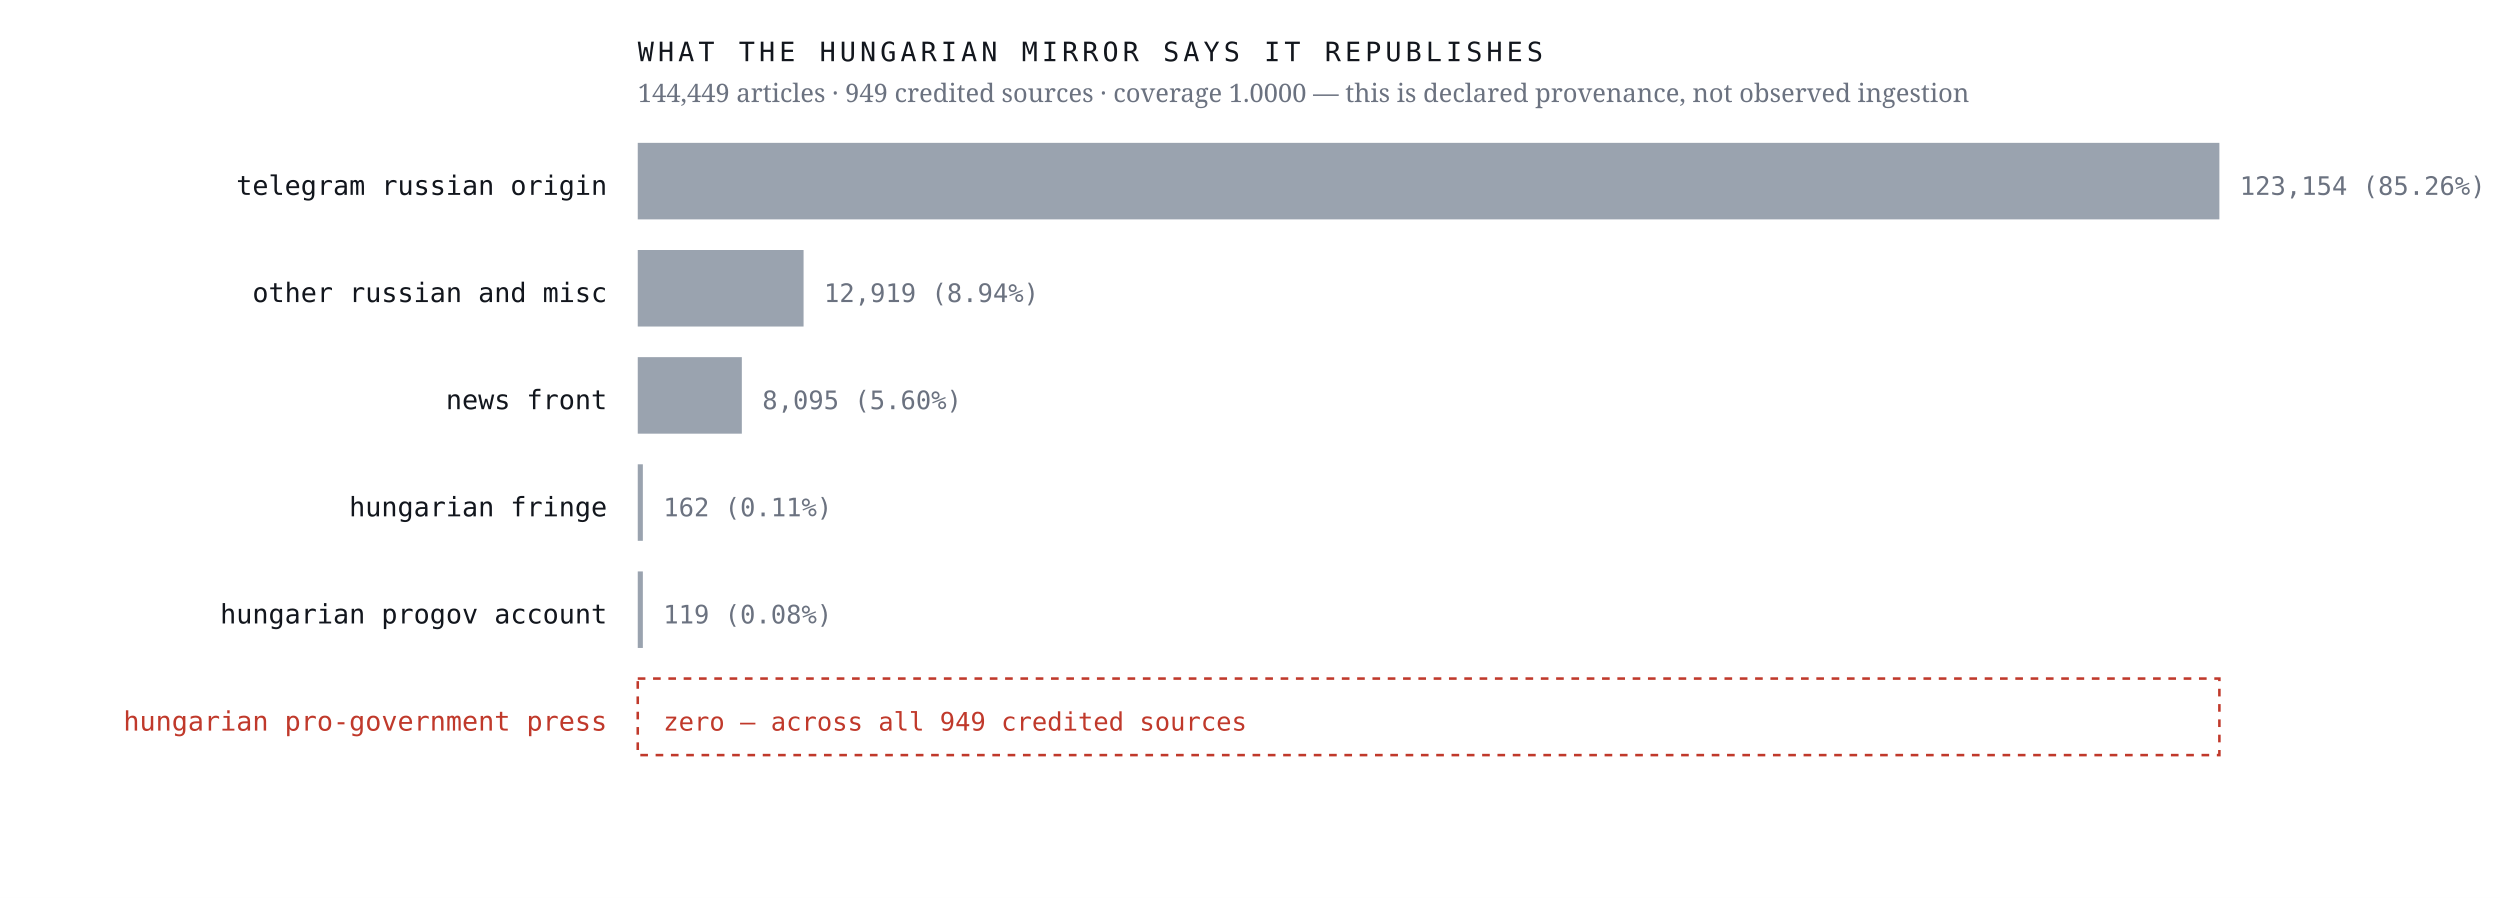
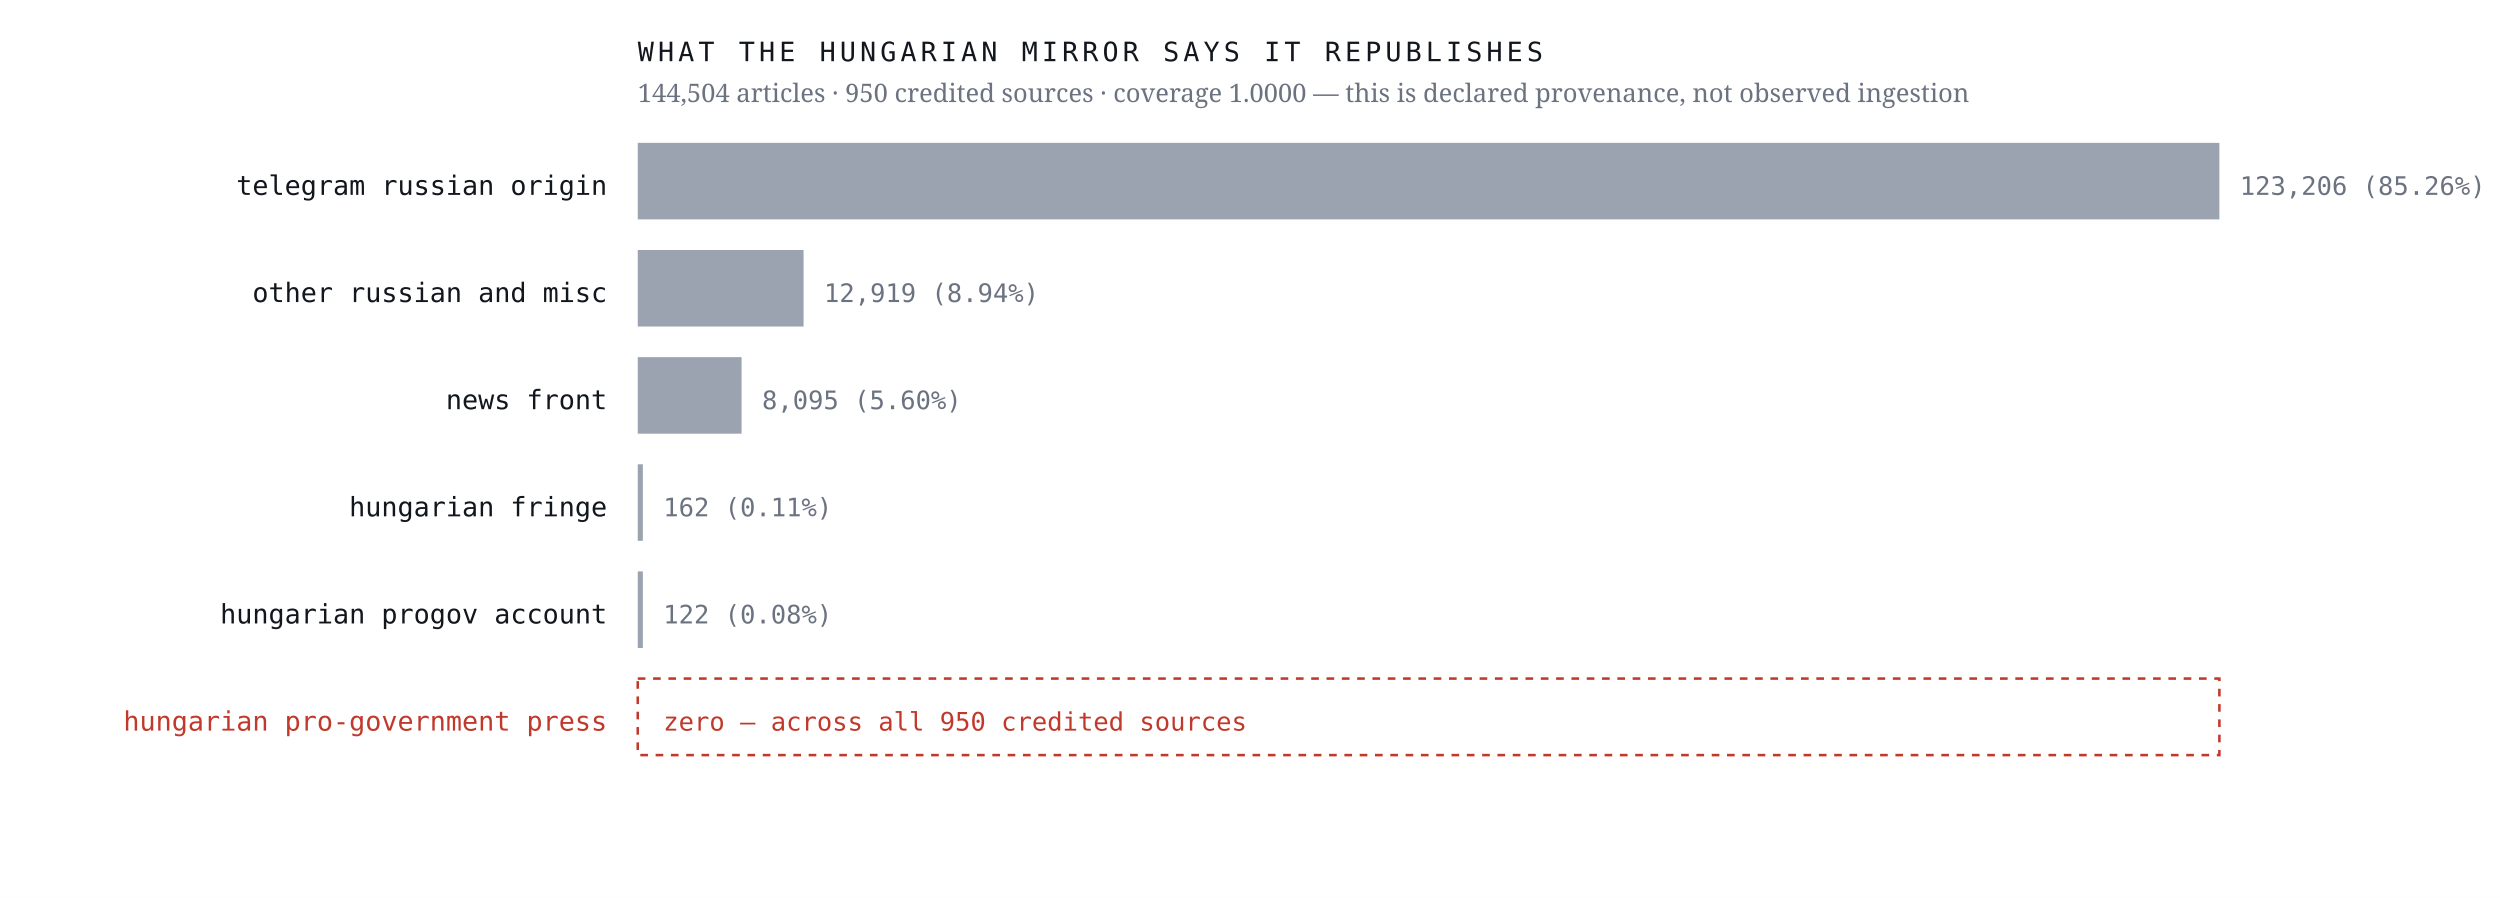
<svg xmlns="http://www.w3.org/2000/svg" viewBox="0 0 980 352" width="980" height="352" role="img" aria-label="Sources the Hungarian mirror credits, by article count, with an explicit zero row for the Hungarian pro-government press">
  <rect width="980" height="352" fill="#ffffff" />
  <text x="238.0" y="76.4" font-family="ui-monospace,'IBM Plex Mono',Menlo,monospace" font-size="10.5" font-weight="400" letter-spacing="0" fill="#12161d" text-anchor="end">telegram russian origin</text>
  <rect x="250" y="56" width="620.0" height="30" fill="#9aa3af" />
-   <text x="878.0" y="76.4" font-family="ui-monospace,'IBM Plex Mono',Menlo,monospace" font-size="10" font-weight="400" letter-spacing="0" fill="#6b7280" text-anchor="start">123,154  (85.26%)</text>
+   <text x="878.0" y="76.4" font-family="ui-monospace,'IBM Plex Mono',Menlo,monospace" font-size="10" font-weight="400" letter-spacing="0" fill="#6b7280" text-anchor="start">123,206  (85.26%)</text>
  <text x="238.0" y="118.4" font-family="ui-monospace,'IBM Plex Mono',Menlo,monospace" font-size="10.5" font-weight="400" letter-spacing="0" fill="#12161d" text-anchor="end">other russian and misc</text>
  <rect x="250" y="98" width="65.0" height="30" fill="#9aa3af" />
  <text x="323.0" y="118.4" font-family="ui-monospace,'IBM Plex Mono',Menlo,monospace" font-size="10" font-weight="400" letter-spacing="0" fill="#6b7280" text-anchor="start">12,919  (8.94%)</text>
  <text x="238.0" y="160.4" font-family="ui-monospace,'IBM Plex Mono',Menlo,monospace" font-size="10.5" font-weight="400" letter-spacing="0" fill="#12161d" text-anchor="end">news front</text>
-   <rect x="250" y="140" width="40.8" height="30" fill="#9aa3af" />
-   <text x="298.8" y="160.4" font-family="ui-monospace,'IBM Plex Mono',Menlo,monospace" font-size="10" font-weight="400" letter-spacing="0" fill="#6b7280" text-anchor="start">8,095  (5.60%)</text>
+   <rect x="250" y="140" width="40.7" height="30" fill="#9aa3af" />
+   <text x="298.7" y="160.4" font-family="ui-monospace,'IBM Plex Mono',Menlo,monospace" font-size="10" font-weight="400" letter-spacing="0" fill="#6b7280" text-anchor="start">8,095  (5.60%)</text>
  <text x="238.0" y="202.4" font-family="ui-monospace,'IBM Plex Mono',Menlo,monospace" font-size="10.5" font-weight="400" letter-spacing="0" fill="#12161d" text-anchor="end">hungarian fringe</text>
  <rect x="250" y="182" width="2.0" height="30" fill="#9aa3af" />
  <text x="260.0" y="202.4" font-family="ui-monospace,'IBM Plex Mono',Menlo,monospace" font-size="10" font-weight="400" letter-spacing="0" fill="#6b7280" text-anchor="start">162  (0.11%)</text>
  <text x="238.0" y="244.4" font-family="ui-monospace,'IBM Plex Mono',Menlo,monospace" font-size="10.5" font-weight="400" letter-spacing="0" fill="#12161d" text-anchor="end">hungarian progov account</text>
  <rect x="250" y="224" width="2.0" height="30" fill="#9aa3af" />
-   <text x="260.0" y="244.4" font-family="ui-monospace,'IBM Plex Mono',Menlo,monospace" font-size="10" font-weight="400" letter-spacing="0" fill="#6b7280" text-anchor="start">119  (0.08%)</text>
+   <text x="260.0" y="244.4" font-family="ui-monospace,'IBM Plex Mono',Menlo,monospace" font-size="10" font-weight="400" letter-spacing="0" fill="#6b7280" text-anchor="start">122  (0.08%)</text>
  <text x="238.0" y="286.4" font-family="ui-monospace,'IBM Plex Mono',Menlo,monospace" font-size="10.5" font-weight="500" letter-spacing="0" fill="#c0392b" text-anchor="end">hungarian pro-government press</text>
  <rect x="250" y="266" width="620" height="30" fill="none" stroke="#c0392b" stroke-width="1" stroke-dasharray="3 3" />
-   <text x="260.0" y="286.4" font-family="ui-monospace,'IBM Plex Mono',Menlo,monospace" font-size="10" font-weight="500" letter-spacing="0" fill="#c0392b" text-anchor="start">zero — across all 949 credited sources</text>
+   <text x="260.0" y="286.4" font-family="ui-monospace,'IBM Plex Mono',Menlo,monospace" font-size="10" font-weight="500" letter-spacing="0" fill="#c0392b" text-anchor="start">zero — across all 950 credited sources</text>
  <text x="250.0" y="24.0" font-family="ui-monospace,'IBM Plex Mono',Menlo,monospace" font-size="10.5" font-weight="400" letter-spacing="1.6" fill="#12161d" text-anchor="start">WHAT THE HUNGARIAN MIRROR SAYS IT REPUBLISHES</text>
-   <text x="250.0" y="40.0" font-family="'Newsreader',Georgia,serif" font-size="10" font-weight="400" letter-spacing="0" fill="#6b7280" text-anchor="start">144,449 articles · 949 credited sources · coverage 1.0000 — this is declared provenance, not observed ingestion</text>
+   <text x="250.0" y="40.0" font-family="'Newsreader',Georgia,serif" font-size="10" font-weight="400" letter-spacing="0" fill="#6b7280" text-anchor="start">144,504 articles · 950 credited sources · coverage 1.0000 — this is declared provenance, not observed ingestion</text>
</svg>
